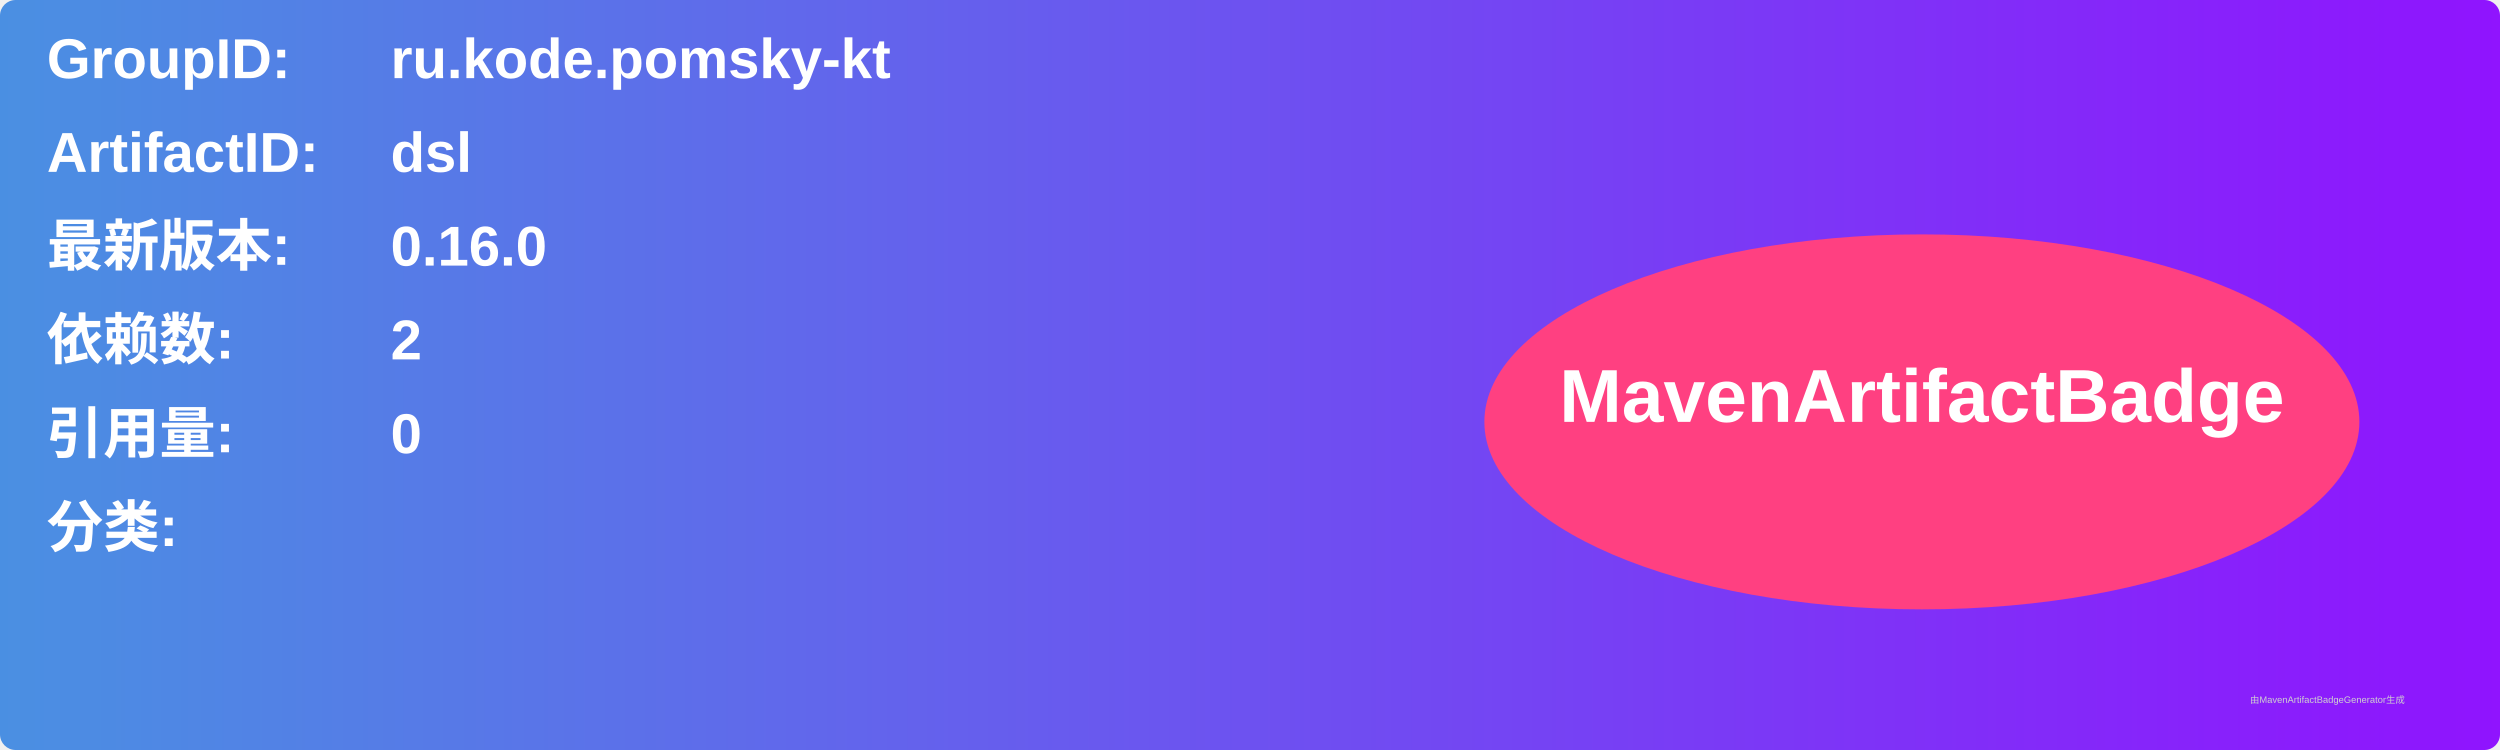
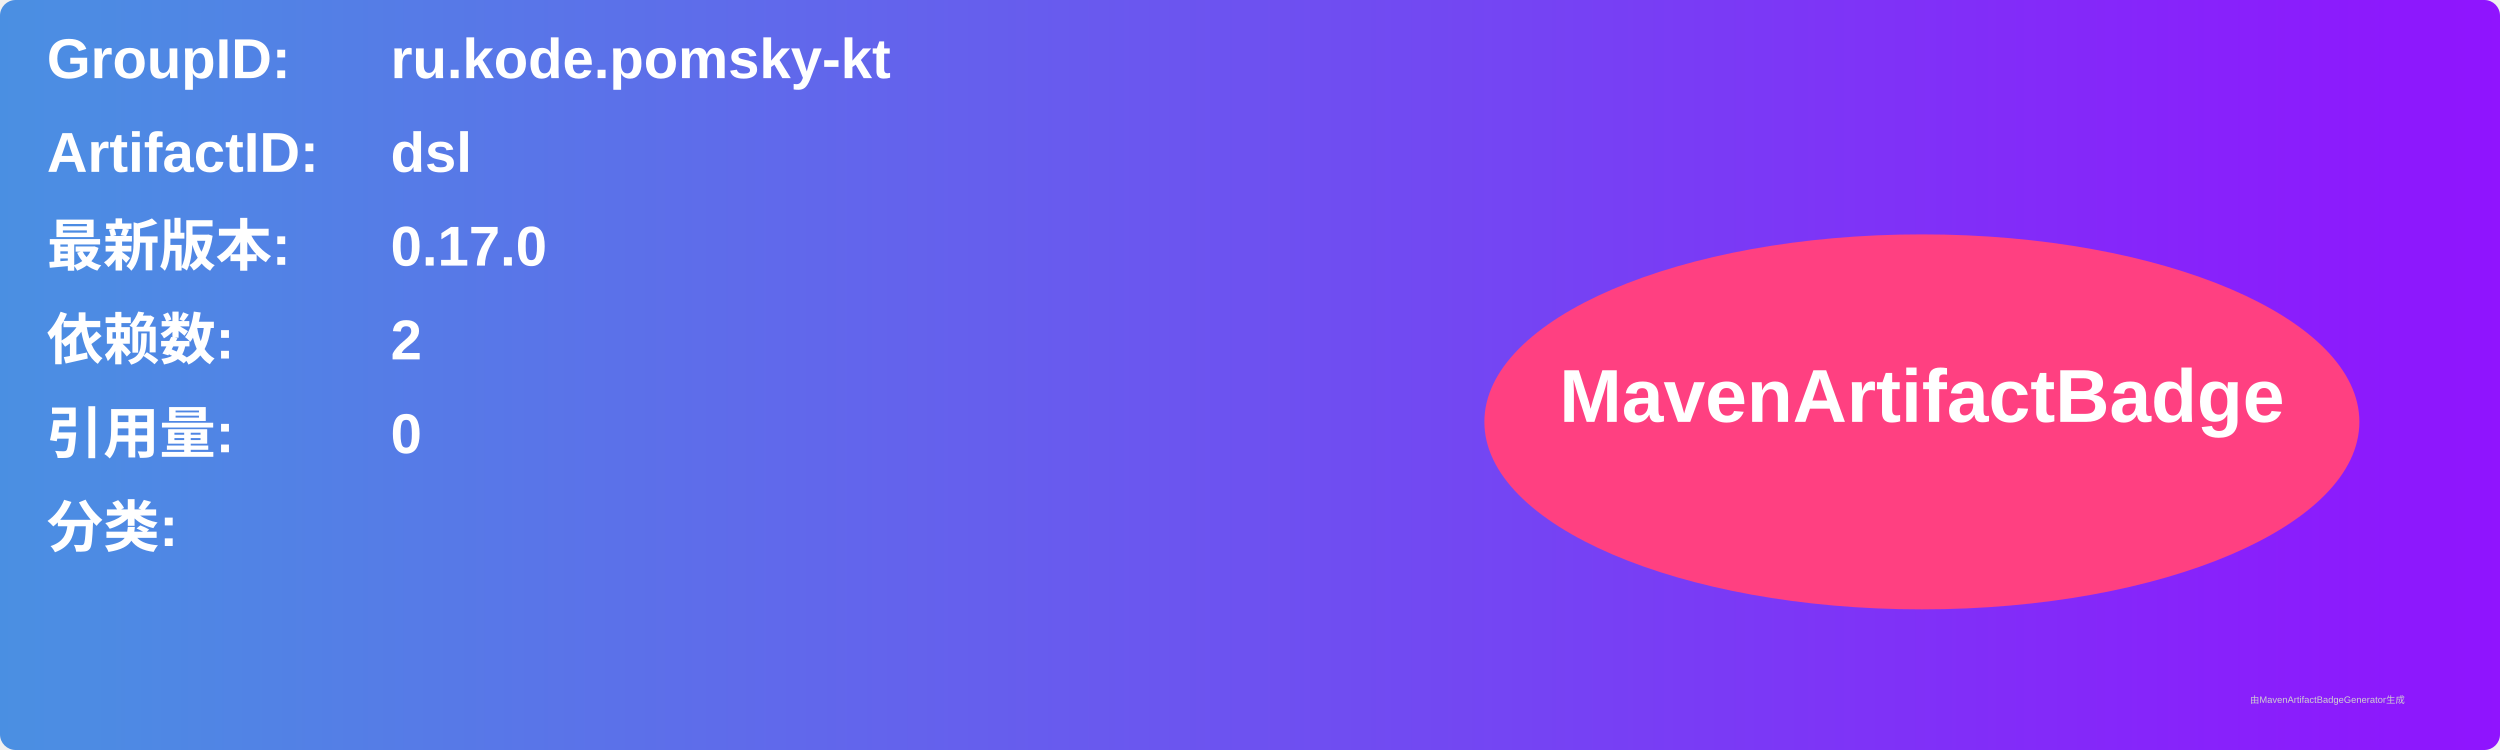
<svg xmlns="http://www.w3.org/2000/svg" width="800" height="240" viewBox="0 0 800 240">
  <linearGradient id="grad" x1="0%" y1="0%" x2="100%" y2="0%">
    <stop offset="0%" stop-color="#4a90e2" />
    <stop offset="100%" stop-color="#9013fe" />
  </linearGradient>
  <rect width="100%" height="100%" rx="5" ry="5" fill="url(#grad)" />
  <g transform="translate(15, 15)">
    <text x="0" y="10" font-family="Arial" font-size="18" fill="white" font-weight="bold" width="260">GroupID:</text>
    <text x="110" y="10" font-family="Arial" font-size="18" fill="white" font-weight="bold" width="460">ru.kode.pomsky-kt</text>
    <text x="0" y="40" font-family="Arial" font-size="18" fill="white" font-weight="bold" width="260">ArtifactID:</text>
    <text x="110" y="40" font-family="Arial" font-size="18" fill="white" font-weight="bold" width="460">dsl</text>
    <text x="0" y="70" font-family="Arial" font-size="18" fill="white" font-weight="bold">最新版本:</text>
    <text x="110" y="70" font-family="Arial" font-size="18" fill="white" font-weight="bold">
-       <tspan font-weight="bold">0.16.0</tspan>
+       <tspan font-weight="bold">0.17.0</tspan>
    </text>
    <text x="0" y="100" font-family="Arial" font-size="18" fill="white" font-weight="bold">依赖数: </text>
    <text x="110" y="100" font-family="Arial" font-size="18" fill="white">
      <tspan font-weight="bold">2</tspan>
    </text>
    <text x="0" y="130" font-family="Arial" font-size="18" fill="white" font-weight="bold">引用量: </text>
    <text x="110" y="130" font-family="Arial" font-size="18" fill="white">
      <tspan font-weight="bold">0</tspan>
    </text>
    <text x="0" y="160" font-family="Arial" font-size="18" fill="white" font-weight="bold">分类:</text>
    <text x="10" y="190" font-family="Arial" font-size="10" fill="white">
      <tspan font-weight="bold" />
    </text>
    <ellipse cx="600" cy="120" rx="140" ry="60" fill="#ff4081" />
    <text x="600" y="120" text-anchor="middle" font-family="Arial" font-size="24" fill="white" font-weight="bold">MavenArtifactBadge</text>
  </g>
  <text x="720" y="225" font-family="Arial" font-size="3" fill="#d0d0d0">由MavenArtifactBadgeGenerator生成</text>
</svg>
